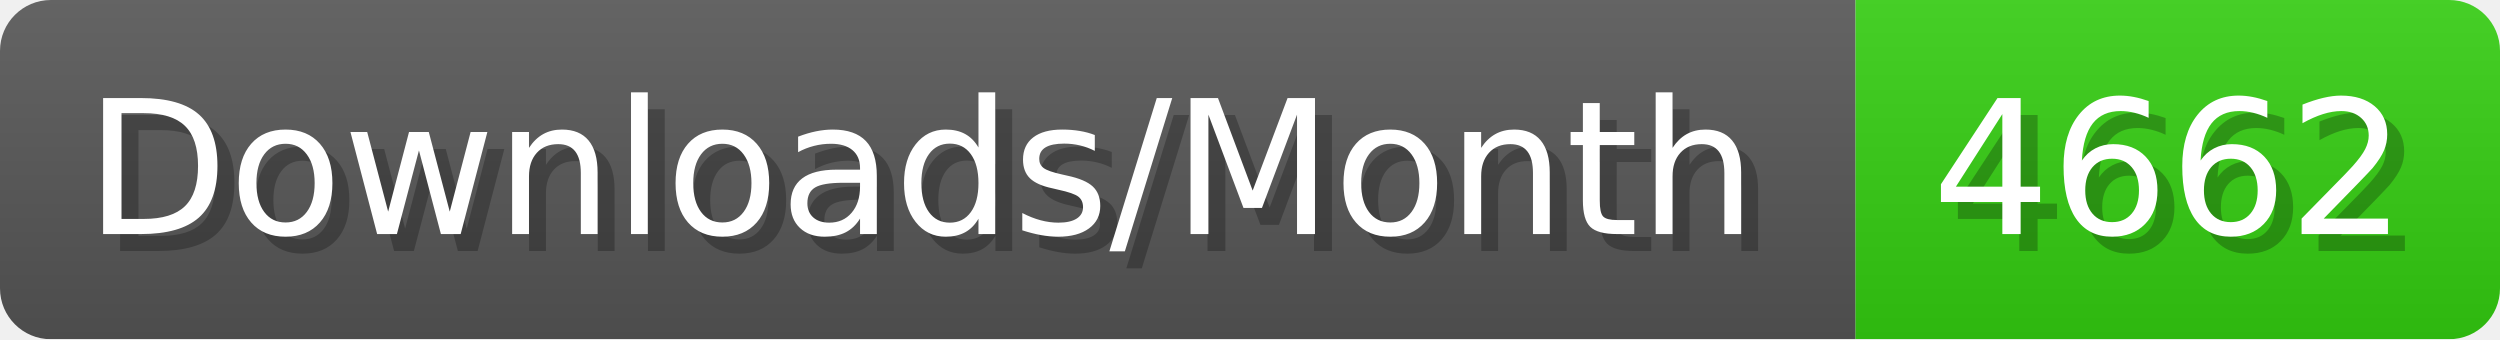
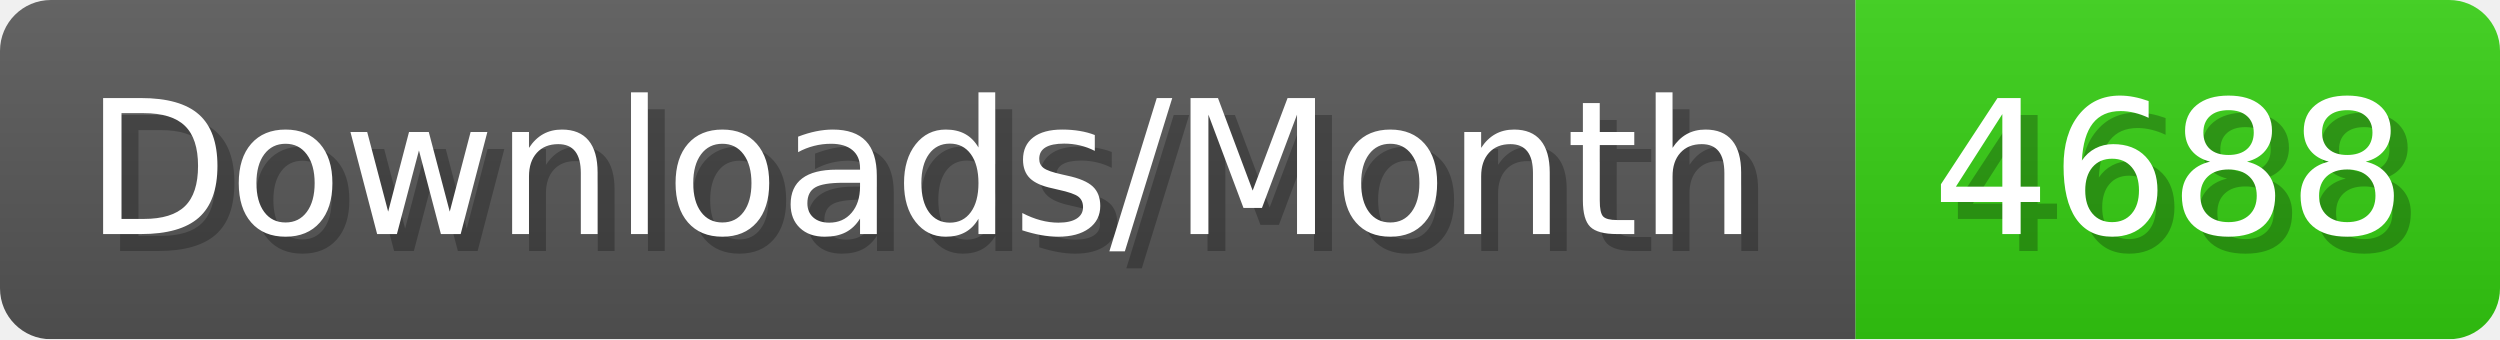
- <svg xmlns="http://www.w3.org/2000/svg" width="147.4" height="20" viewBox="0 0 1474 200" role="img" aria-label="Downloads/Month: 4662">
+ <svg xmlns="http://www.w3.org/2000/svg" width="147.4" height="20" viewBox="0 0 1474 200" role="img" aria-label="Downloads/Month: 4688">
  <linearGradient id="YlXUI" x2="0" y2="100%">
    <stop offset="0" stop-opacity=".1" stop-color="#EEE" />
    <stop offset="1" stop-opacity=".1" />
  </linearGradient>
  <mask id="JHhop">
    <rect width="1474" height="200" rx="30" fill="#FFF" />
  </mask>
  <g mask="url(#JHhop)">
    <rect width="1094" height="200" fill="#555" />
    <rect width="380" height="200" fill="#3C1" x="1094" />
    <rect width="1474" height="200" fill="url(#YlXUI)" />
  </g>
  <g aria-hidden="true" fill="#fff" text-anchor="start" font-family="Verdana,DejaVu Sans,sans-serif" font-size="110">
    <text x="60" y="148" textLength="994" fill="#000" opacity="0.25">Downloads/Month</text>
    <text x="50" y="138" textLength="994">Downloads/Month</text>
-     <text x="1149" y="148" textLength="280" fill="#000" opacity="0.25">4662</text>
-     <text x="1139" y="138" textLength="280">4662</text>
+     <text x="1149" y="148" textLength="280" fill="#000" opacity="0.25">4688</text>
+     <text x="1139" y="138" textLength="280">4688</text>
  </g>
</svg>
